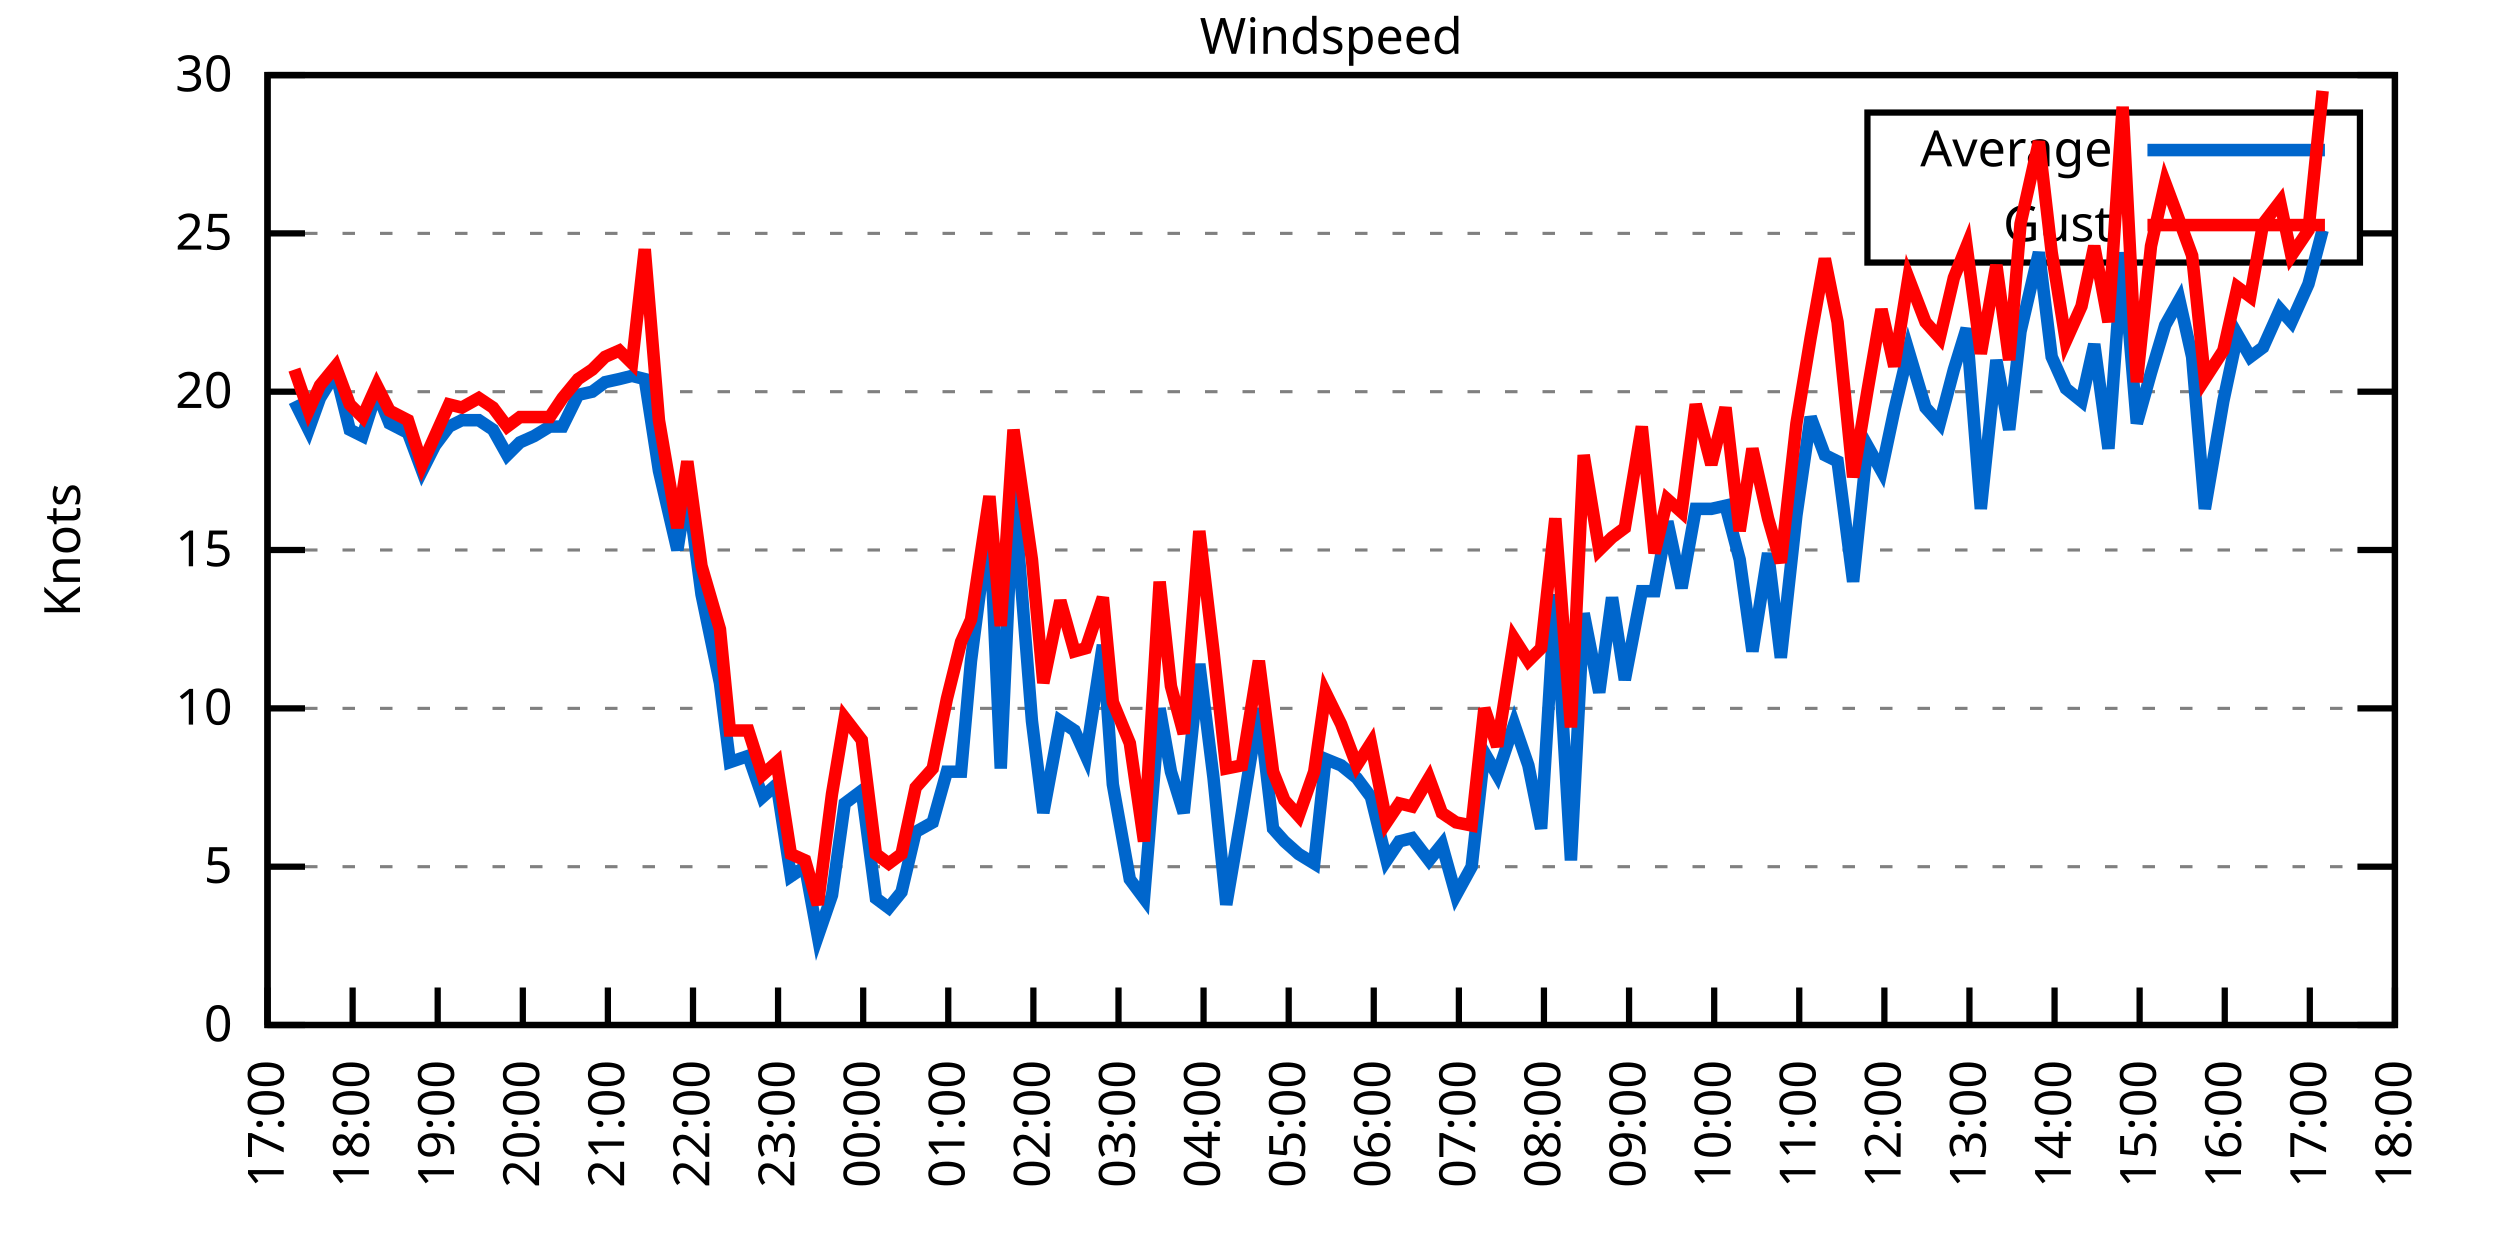
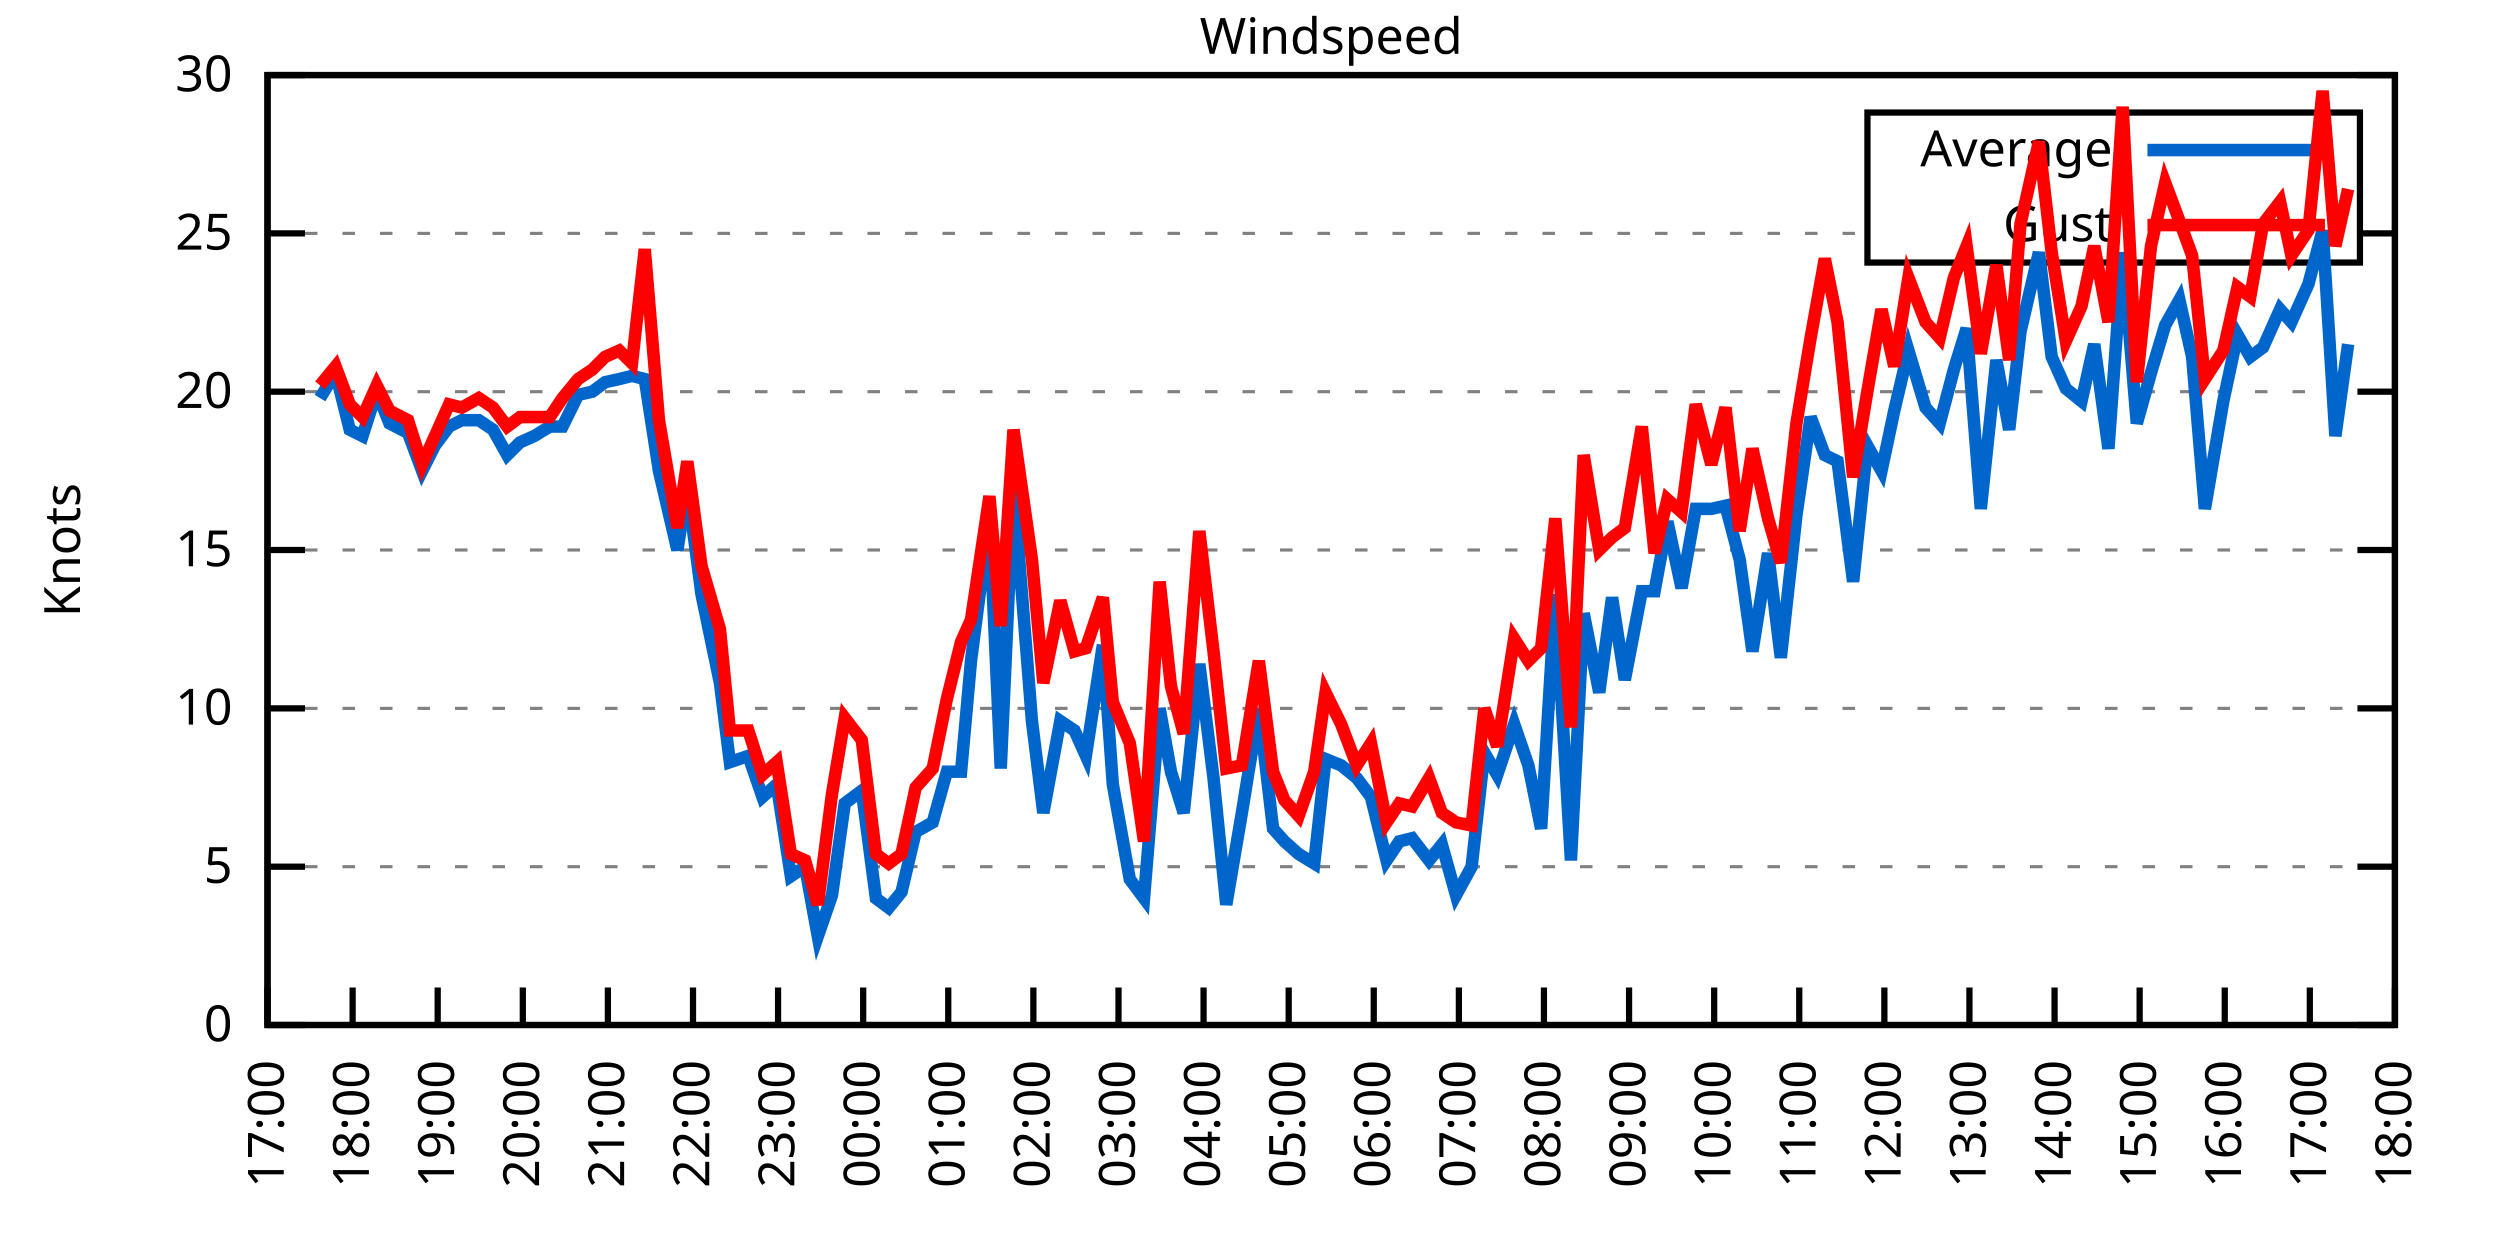
<svg xmlns="http://www.w3.org/2000/svg" xmlns:xlink="http://www.w3.org/1999/xlink" width="400" height="200" viewBox="0 0 400 200">
  <g id="gnuplot_canvas">
    <rect x="0" y="0" width="400" height="200" fill="none" />
    <defs>
      <circle id="gpDot" r="0.5" stroke-width="0.5" stroke="currentColor" />
      <path id="gpPt0" stroke-width="0.333" stroke="currentColor" d="M-1,0 h2 M0,-1 v2" />
      <path id="gpPt1" stroke-width="0.333" stroke="currentColor" d="M-1,-1 L1,1 M1,-1 L-1,1" />
      <path id="gpPt2" stroke-width="0.333" stroke="currentColor" d="M-1,0 L1,0 M0,-1 L0,1 M-1,-1 L1,1 M-1,1 L1,-1" />
      <rect id="gpPt3" stroke-width="0.333" stroke="currentColor" x="-1" y="-1" width="2" height="2" />
      <rect id="gpPt4" stroke-width="0.333" stroke="currentColor" fill="currentColor" x="-1" y="-1" width="2" height="2" />
      <circle id="gpPt5" stroke-width="0.333" stroke="currentColor" cx="0" cy="0" r="1" />
      <use xlink:href="#gpPt5" id="gpPt6" fill="currentColor" stroke="none" />
      <path id="gpPt7" stroke-width="0.333" stroke="currentColor" d="M0,-1.33 L-1.33,0.67 L1.33,0.67 z" />
      <use xlink:href="#gpPt7" id="gpPt8" fill="currentColor" stroke="none" />
      <use xlink:href="#gpPt7" id="gpPt9" stroke="currentColor" transform="rotate(180)" />
      <use xlink:href="#gpPt9" id="gpPt10" fill="currentColor" stroke="none" />
      <use xlink:href="#gpPt3" id="gpPt11" stroke="currentColor" transform="rotate(45)" />
      <use xlink:href="#gpPt11" id="gpPt12" fill="currentColor" stroke="none" />
      <path id="gpPt13" stroke-width="0.333" stroke="currentColor" d="M0,1.330 L1.265,0.411 L0.782,-1.067 L-0.782,-1.076 L-1.265,0.411 z" />
      <use xlink:href="#gpPt13" id="gpPt14" fill="currentColor" stroke="none" />
      <filter id="textbox" filterUnits="objectBoundingBox" x="0" y="0" height="1" width="1">
        <feFlood flood-color="white" flood-opacity="1" result="bgnd" />
        <feComposite in="SourceGraphic" in2="bgnd" operator="atop" />
      </filter>
      <filter id="greybox" filterUnits="objectBoundingBox" x="0" y="0" height="1" width="1">
        <feFlood flood-color="lightgrey" flood-opacity="1" result="grey" />
        <feComposite in="SourceGraphic" in2="grey" operator="atop" />
      </filter>
    </defs>
    <g fill="none" color="white" stroke="currentColor" stroke-width="1.00" stroke-linecap="butt" stroke-linejoin="miter">
</g>
    <g fill="none" color="black" stroke="currentColor" stroke-width="1.00" stroke-linecap="butt" stroke-linejoin="miter">
      <g stroke="none" shape-rendering="crispEdges">
        <polygon fill="rgb(255, 255, 255)" points="42.80,164.00 383.18,164.00 383.18,12.02 42.80,12.02 " />
      </g>
    </g>
    <g fill="none" color="black" stroke="currentColor" stroke-width="1.00" stroke-linecap="butt" stroke-linejoin="miter">
</g>
    <g fill="none" color="black" stroke="black" stroke-width="0.50" stroke-linecap="butt" stroke-linejoin="miter">
</g>
    <g fill="none" color="gray" stroke="currentColor" stroke-width="0.50" stroke-linecap="butt" stroke-linejoin="miter">
      <path stroke="gray" stroke-dasharray="2,4" class="gridline" d="M42.80,164.00 L383.19,164.00  " />
    </g>
    <g fill="none" color="gray" stroke="gray" stroke-width="1.00" stroke-linecap="butt" stroke-linejoin="miter">
</g>
    <g fill="none" color="black" stroke="currentColor" stroke-width="1.00" stroke-linecap="butt" stroke-linejoin="miter">
      <path stroke="black" d="M42.80,164.00 L48.80,164.00 M383.19,164.00 L377.19,164.00  " />
      <g transform="translate(37.20,166.60)" stroke="none" fill="black" font-family="Sans" font-size="8.00" text-anchor="end">
        <text>
          <tspan font-family="Sans"> 0</tspan>
        </text>
      </g>
    </g>
    <g fill="none" color="black" stroke="currentColor" stroke-width="1.00" stroke-linecap="butt" stroke-linejoin="miter">
</g>
    <g fill="none" color="black" stroke="black" stroke-width="0.50" stroke-linecap="butt" stroke-linejoin="miter">
</g>
    <g fill="none" color="gray" stroke="currentColor" stroke-width="0.50" stroke-linecap="butt" stroke-linejoin="miter">
      <path stroke="gray" stroke-dasharray="2,4" class="gridline" d="M42.80,138.67 L383.19,138.67  " />
    </g>
    <g fill="none" color="gray" stroke="gray" stroke-width="1.00" stroke-linecap="butt" stroke-linejoin="miter">
</g>
    <g fill="none" color="black" stroke="currentColor" stroke-width="1.00" stroke-linecap="butt" stroke-linejoin="miter">
      <path stroke="black" d="M42.80,138.67 L48.80,138.67 M383.19,138.67 L377.19,138.67  " />
      <g transform="translate(37.20,141.27)" stroke="none" fill="black" font-family="Sans" font-size="8.00" text-anchor="end">
        <text>
          <tspan font-family="Sans"> 5</tspan>
        </text>
      </g>
    </g>
    <g fill="none" color="black" stroke="currentColor" stroke-width="1.00" stroke-linecap="butt" stroke-linejoin="miter">
</g>
    <g fill="none" color="black" stroke="black" stroke-width="0.50" stroke-linecap="butt" stroke-linejoin="miter">
</g>
    <g fill="none" color="gray" stroke="currentColor" stroke-width="0.50" stroke-linecap="butt" stroke-linejoin="miter">
      <path stroke="gray" stroke-dasharray="2,4" class="gridline" d="M42.80,113.34 L383.19,113.34  " />
    </g>
    <g fill="none" color="gray" stroke="gray" stroke-width="1.00" stroke-linecap="butt" stroke-linejoin="miter">
</g>
    <g fill="none" color="black" stroke="currentColor" stroke-width="1.00" stroke-linecap="butt" stroke-linejoin="miter">
      <path stroke="black" d="M42.80,113.34 L48.80,113.34 M383.19,113.34 L377.19,113.34  " />
      <g transform="translate(37.20,115.94)" stroke="none" fill="black" font-family="Sans" font-size="8.00" text-anchor="end">
        <text>
          <tspan font-family="Sans"> 10</tspan>
        </text>
      </g>
    </g>
    <g fill="none" color="black" stroke="currentColor" stroke-width="1.00" stroke-linecap="butt" stroke-linejoin="miter">
</g>
    <g fill="none" color="black" stroke="black" stroke-width="0.50" stroke-linecap="butt" stroke-linejoin="miter">
</g>
    <g fill="none" color="gray" stroke="currentColor" stroke-width="0.50" stroke-linecap="butt" stroke-linejoin="miter">
      <path stroke="gray" stroke-dasharray="2,4" class="gridline" d="M42.80,88.00 L383.19,88.00  " />
    </g>
    <g fill="none" color="gray" stroke="gray" stroke-width="1.00" stroke-linecap="butt" stroke-linejoin="miter">
</g>
    <g fill="none" color="black" stroke="currentColor" stroke-width="1.00" stroke-linecap="butt" stroke-linejoin="miter">
      <path stroke="black" d="M42.80,88.00 L48.80,88.00 M383.19,88.00 L377.19,88.00  " />
      <g transform="translate(37.20,90.60)" stroke="none" fill="black" font-family="Sans" font-size="8.00" text-anchor="end">
        <text>
          <tspan font-family="Sans"> 15</tspan>
        </text>
      </g>
    </g>
    <g fill="none" color="black" stroke="currentColor" stroke-width="1.00" stroke-linecap="butt" stroke-linejoin="miter">
</g>
    <g fill="none" color="black" stroke="black" stroke-width="0.50" stroke-linecap="butt" stroke-linejoin="miter">
</g>
    <g fill="none" color="gray" stroke="currentColor" stroke-width="0.50" stroke-linecap="butt" stroke-linejoin="miter">
      <path stroke="gray" stroke-dasharray="2,4" class="gridline" d="M42.80,62.67 L383.19,62.67  " />
    </g>
    <g fill="none" color="gray" stroke="gray" stroke-width="1.00" stroke-linecap="butt" stroke-linejoin="miter">
</g>
    <g fill="none" color="black" stroke="currentColor" stroke-width="1.00" stroke-linecap="butt" stroke-linejoin="miter">
      <path stroke="black" d="M42.80,62.67 L48.80,62.67 M383.19,62.67 L377.19,62.67  " />
      <g transform="translate(37.20,65.27)" stroke="none" fill="black" font-family="Sans" font-size="8.00" text-anchor="end">
        <text>
          <tspan font-family="Sans"> 20</tspan>
        </text>
      </g>
    </g>
    <g fill="none" color="black" stroke="currentColor" stroke-width="1.00" stroke-linecap="butt" stroke-linejoin="miter">
</g>
    <g fill="none" color="black" stroke="black" stroke-width="0.50" stroke-linecap="butt" stroke-linejoin="miter">
</g>
    <g fill="none" color="gray" stroke="currentColor" stroke-width="0.50" stroke-linecap="butt" stroke-linejoin="miter">
      <path stroke="gray" stroke-dasharray="2,4" class="gridline" d="M42.80,37.34 L298.79,37.34 M377.59,37.34 L383.19,37.34  " />
    </g>
    <g fill="none" color="gray" stroke="gray" stroke-width="1.00" stroke-linecap="butt" stroke-linejoin="miter">
</g>
    <g fill="none" color="black" stroke="currentColor" stroke-width="1.00" stroke-linecap="butt" stroke-linejoin="miter">
      <path stroke="black" d="M42.80,37.34 L48.80,37.34 M383.19,37.34 L377.19,37.34  " />
      <g transform="translate(37.20,39.94)" stroke="none" fill="black" font-family="Sans" font-size="8.00" text-anchor="end">
        <text>
          <tspan font-family="Sans"> 25</tspan>
        </text>
      </g>
    </g>
    <g fill="none" color="black" stroke="currentColor" stroke-width="1.00" stroke-linecap="butt" stroke-linejoin="miter">
</g>
    <g fill="none" color="black" stroke="black" stroke-width="0.50" stroke-linecap="butt" stroke-linejoin="miter">
</g>
    <g fill="none" color="gray" stroke="currentColor" stroke-width="0.50" stroke-linecap="butt" stroke-linejoin="miter">
      <path stroke="gray" stroke-dasharray="2,4" class="gridline" d="M42.80,12.01 L383.19,12.01  " />
    </g>
    <g fill="none" color="gray" stroke="gray" stroke-width="1.00" stroke-linecap="butt" stroke-linejoin="miter">
</g>
    <g fill="none" color="black" stroke="currentColor" stroke-width="1.00" stroke-linecap="butt" stroke-linejoin="miter">
      <path stroke="black" d="M42.80,12.01 L48.80,12.01 M383.19,12.01 L377.19,12.01  " />
      <g transform="translate(37.20,14.61)" stroke="none" fill="black" font-family="Sans" font-size="8.00" text-anchor="end">
        <text>
          <tspan font-family="Sans"> 30</tspan>
        </text>
      </g>
    </g>
    <g fill="none" color="black" stroke="currentColor" stroke-width="1.00" stroke-linecap="butt" stroke-linejoin="miter">
      <path stroke="black" d="M42.80,164.00 L42.80,158.00  " />
      <g transform="translate(45.40,169.60) rotate(270.00)" stroke="none" fill="black" font-family="Sans" font-size="8.00" text-anchor="end">
        <text>
          <tspan font-family="Sans">17:00</tspan>
        </text>
      </g>
    </g>
    <g fill="none" color="black" stroke="currentColor" stroke-width="1.00" stroke-linecap="butt" stroke-linejoin="miter">
      <path stroke="black" d="M56.42,164.00 L56.42,158.00  " />
      <g transform="translate(59.02,169.60) rotate(270.00)" stroke="none" fill="black" font-family="Sans" font-size="8.00" text-anchor="end">
        <text>
          <tspan font-family="Sans">18:00</tspan>
        </text>
      </g>
    </g>
    <g fill="none" color="black" stroke="currentColor" stroke-width="1.00" stroke-linecap="butt" stroke-linejoin="miter">
      <path stroke="black" d="M70.03,164.00 L70.03,158.00  " />
      <g transform="translate(72.63,169.60) rotate(270.00)" stroke="none" fill="black" font-family="Sans" font-size="8.00" text-anchor="end">
        <text>
          <tspan font-family="Sans">19:00</tspan>
        </text>
      </g>
    </g>
    <g fill="none" color="black" stroke="currentColor" stroke-width="1.00" stroke-linecap="butt" stroke-linejoin="miter">
      <path stroke="black" d="M83.65,164.00 L83.65,158.00  " />
      <g transform="translate(86.25,169.60) rotate(270.00)" stroke="none" fill="black" font-family="Sans" font-size="8.00" text-anchor="end">
        <text>
          <tspan font-family="Sans">20:00</tspan>
        </text>
      </g>
    </g>
    <g fill="none" color="black" stroke="currentColor" stroke-width="1.00" stroke-linecap="butt" stroke-linejoin="miter">
      <path stroke="black" d="M97.26,164.00 L97.26,158.00  " />
      <g transform="translate(99.86,169.60) rotate(270.00)" stroke="none" fill="black" font-family="Sans" font-size="8.00" text-anchor="end">
        <text>
          <tspan font-family="Sans">21:00</tspan>
        </text>
      </g>
    </g>
    <g fill="none" color="black" stroke="currentColor" stroke-width="1.00" stroke-linecap="butt" stroke-linejoin="miter">
      <path stroke="black" d="M110.88,164.00 L110.88,158.00  " />
      <g transform="translate(113.48,169.60) rotate(270.00)" stroke="none" fill="black" font-family="Sans" font-size="8.00" text-anchor="end">
        <text>
          <tspan font-family="Sans">22:00</tspan>
        </text>
      </g>
    </g>
    <g fill="none" color="black" stroke="currentColor" stroke-width="1.00" stroke-linecap="butt" stroke-linejoin="miter">
      <path stroke="black" d="M124.49,164.00 L124.49,158.00  " />
      <g transform="translate(127.09,169.60) rotate(270.00)" stroke="none" fill="black" font-family="Sans" font-size="8.00" text-anchor="end">
        <text>
          <tspan font-family="Sans">23:00</tspan>
        </text>
      </g>
    </g>
    <g fill="none" color="black" stroke="currentColor" stroke-width="1.00" stroke-linecap="butt" stroke-linejoin="miter">
      <path stroke="black" d="M138.11,164.00 L138.11,158.00  " />
      <g transform="translate(140.71,169.60) rotate(270.00)" stroke="none" fill="black" font-family="Sans" font-size="8.00" text-anchor="end">
        <text>
          <tspan font-family="Sans">00:00</tspan>
        </text>
      </g>
    </g>
    <g fill="none" color="black" stroke="currentColor" stroke-width="1.00" stroke-linecap="butt" stroke-linejoin="miter">
      <path stroke="black" d="M151.72,164.00 L151.72,158.00  " />
      <g transform="translate(154.32,169.60) rotate(270.00)" stroke="none" fill="black" font-family="Sans" font-size="8.00" text-anchor="end">
        <text>
          <tspan font-family="Sans">01:00</tspan>
        </text>
      </g>
    </g>
    <g fill="none" color="black" stroke="currentColor" stroke-width="1.00" stroke-linecap="butt" stroke-linejoin="miter">
      <path stroke="black" d="M165.34,164.00 L165.34,158.00  " />
      <g transform="translate(167.94,169.60) rotate(270.00)" stroke="none" fill="black" font-family="Sans" font-size="8.00" text-anchor="end">
        <text>
          <tspan font-family="Sans">02:00</tspan>
        </text>
      </g>
    </g>
    <g fill="none" color="black" stroke="currentColor" stroke-width="1.00" stroke-linecap="butt" stroke-linejoin="miter">
      <path stroke="black" d="M178.96,164.00 L178.96,158.00  " />
      <g transform="translate(181.56,169.60) rotate(270.00)" stroke="none" fill="black" font-family="Sans" font-size="8.00" text-anchor="end">
        <text>
          <tspan font-family="Sans">03:00</tspan>
        </text>
      </g>
    </g>
    <g fill="none" color="black" stroke="currentColor" stroke-width="1.00" stroke-linecap="butt" stroke-linejoin="miter">
      <path stroke="black" d="M192.57,164.00 L192.57,158.00  " />
      <g transform="translate(195.17,169.60) rotate(270.00)" stroke="none" fill="black" font-family="Sans" font-size="8.00" text-anchor="end">
        <text>
          <tspan font-family="Sans">04:00</tspan>
        </text>
      </g>
    </g>
    <g fill="none" color="black" stroke="currentColor" stroke-width="1.00" stroke-linecap="butt" stroke-linejoin="miter">
      <path stroke="black" d="M206.19,164.00 L206.19,158.00  " />
      <g transform="translate(208.79,169.60) rotate(270.00)" stroke="none" fill="black" font-family="Sans" font-size="8.00" text-anchor="end">
        <text>
          <tspan font-family="Sans">05:00</tspan>
        </text>
      </g>
    </g>
    <g fill="none" color="black" stroke="currentColor" stroke-width="1.00" stroke-linecap="butt" stroke-linejoin="miter">
      <path stroke="black" d="M219.80,164.00 L219.80,158.00  " />
      <g transform="translate(222.40,169.60) rotate(270.00)" stroke="none" fill="black" font-family="Sans" font-size="8.00" text-anchor="end">
        <text>
          <tspan font-family="Sans">06:00</tspan>
        </text>
      </g>
    </g>
    <g fill="none" color="black" stroke="currentColor" stroke-width="1.00" stroke-linecap="butt" stroke-linejoin="miter">
      <path stroke="black" d="M233.42,164.00 L233.42,158.00  " />
      <g transform="translate(236.02,169.60) rotate(270.00)" stroke="none" fill="black" font-family="Sans" font-size="8.00" text-anchor="end">
        <text>
          <tspan font-family="Sans">07:00</tspan>
        </text>
      </g>
    </g>
    <g fill="none" color="black" stroke="currentColor" stroke-width="1.00" stroke-linecap="butt" stroke-linejoin="miter">
      <path stroke="black" d="M247.03,164.00 L247.03,158.00  " />
      <g transform="translate(249.63,169.60) rotate(270.00)" stroke="none" fill="black" font-family="Sans" font-size="8.00" text-anchor="end">
        <text>
          <tspan font-family="Sans">08:00</tspan>
        </text>
      </g>
    </g>
    <g fill="none" color="black" stroke="currentColor" stroke-width="1.00" stroke-linecap="butt" stroke-linejoin="miter">
      <path stroke="black" d="M260.65,164.00 L260.65,158.00  " />
      <g transform="translate(263.25,169.60) rotate(270.00)" stroke="none" fill="black" font-family="Sans" font-size="8.00" text-anchor="end">
        <text>
          <tspan font-family="Sans">09:00</tspan>
        </text>
      </g>
    </g>
    <g fill="none" color="black" stroke="currentColor" stroke-width="1.00" stroke-linecap="butt" stroke-linejoin="miter">
      <path stroke="black" d="M274.27,164.00 L274.27,158.00  " />
      <g transform="translate(276.87,169.60) rotate(270.00)" stroke="none" fill="black" font-family="Sans" font-size="8.00" text-anchor="end">
        <text>
          <tspan font-family="Sans">10:00</tspan>
        </text>
      </g>
    </g>
    <g fill="none" color="black" stroke="currentColor" stroke-width="1.00" stroke-linecap="butt" stroke-linejoin="miter">
      <path stroke="black" d="M287.88,164.00 L287.88,158.00  " />
      <g transform="translate(290.48,169.60) rotate(270.00)" stroke="none" fill="black" font-family="Sans" font-size="8.00" text-anchor="end">
        <text>
          <tspan font-family="Sans">11:00</tspan>
        </text>
      </g>
    </g>
    <g fill="none" color="black" stroke="currentColor" stroke-width="1.00" stroke-linecap="butt" stroke-linejoin="miter">
      <path stroke="black" d="M301.50,164.00 L301.50,158.00  " />
      <g transform="translate(304.10,169.60) rotate(270.00)" stroke="none" fill="black" font-family="Sans" font-size="8.00" text-anchor="end">
        <text>
          <tspan font-family="Sans">12:00</tspan>
        </text>
      </g>
    </g>
    <g fill="none" color="black" stroke="currentColor" stroke-width="1.00" stroke-linecap="butt" stroke-linejoin="miter">
      <path stroke="black" d="M315.11,164.00 L315.11,158.00  " />
      <g transform="translate(317.71,169.60) rotate(270.00)" stroke="none" fill="black" font-family="Sans" font-size="8.00" text-anchor="end">
        <text>
          <tspan font-family="Sans">13:00</tspan>
        </text>
      </g>
    </g>
    <g fill="none" color="black" stroke="currentColor" stroke-width="1.00" stroke-linecap="butt" stroke-linejoin="miter">
      <path stroke="black" d="M328.73,164.00 L328.73,158.00  " />
      <g transform="translate(331.33,169.60) rotate(270.00)" stroke="none" fill="black" font-family="Sans" font-size="8.00" text-anchor="end">
        <text>
          <tspan font-family="Sans">14:00</tspan>
        </text>
      </g>
    </g>
    <g fill="none" color="black" stroke="currentColor" stroke-width="1.00" stroke-linecap="butt" stroke-linejoin="miter">
      <path stroke="black" d="M342.34,164.00 L342.34,158.00  " />
      <g transform="translate(344.94,169.60) rotate(270.00)" stroke="none" fill="black" font-family="Sans" font-size="8.00" text-anchor="end">
        <text>
          <tspan font-family="Sans">15:00</tspan>
        </text>
      </g>
    </g>
    <g fill="none" color="black" stroke="currentColor" stroke-width="1.00" stroke-linecap="butt" stroke-linejoin="miter">
      <path stroke="black" d="M355.96,164.00 L355.96,158.00  " />
      <g transform="translate(358.56,169.60) rotate(270.00)" stroke="none" fill="black" font-family="Sans" font-size="8.00" text-anchor="end">
        <text>
          <tspan font-family="Sans">16:00</tspan>
        </text>
      </g>
    </g>
    <g fill="none" color="black" stroke="currentColor" stroke-width="1.00" stroke-linecap="butt" stroke-linejoin="miter">
      <path stroke="black" d="M369.57,164.00 L369.57,158.00  " />
      <g transform="translate(372.17,169.60) rotate(270.00)" stroke="none" fill="black" font-family="Sans" font-size="8.00" text-anchor="end">
        <text>
          <tspan font-family="Sans">17:00</tspan>
        </text>
      </g>
    </g>
    <g fill="none" color="black" stroke="currentColor" stroke-width="1.00" stroke-linecap="butt" stroke-linejoin="miter">
      <path stroke="black" d="M383.19,164.00 L383.19,158.00  " />
      <g transform="translate(385.79,169.60) rotate(270.00)" stroke="none" fill="black" font-family="Sans" font-size="8.00" text-anchor="end">
        <text>
          <tspan font-family="Sans">18:00</tspan>
        </text>
      </g>
    </g>
    <g fill="none" color="black" stroke="currentColor" stroke-width="1.00" stroke-linecap="butt" stroke-linejoin="miter">
</g>
    <g fill="none" color="black" stroke="currentColor" stroke-width="1.00" stroke-linecap="butt" stroke-linejoin="miter">
      <path stroke="black" d="M42.80,12.01 L42.80,164.00 L383.19,164.00 L383.19,12.01 L42.80,12.01 Z  " />
    </g>
    <g fill="none" color="black" stroke="currentColor" stroke-width="1.00" stroke-linecap="butt" stroke-linejoin="miter">
</g>
    <g fill="none" color="black" stroke="currentColor" stroke-width="1.00" stroke-linecap="butt" stroke-linejoin="miter">
      <path stroke="black" d="M298.79,42.01 L298.79,18.01 L377.59,18.01 L377.59,42.01 L298.79,42.01 Z  " />
    </g>
    <g id="Windspeed_plot_1">
      <g fill="none" color="white" stroke="black" stroke-width="2.00" stroke-linecap="butt" stroke-linejoin="miter">
</g>
      <g fill="none" color="black" stroke="currentColor" stroke-width="2.00" stroke-linecap="butt" stroke-linejoin="miter">
        <g transform="translate(337.99,26.61)" stroke="none" fill="black" font-family="Sans" font-size="8.00" text-anchor="end">
          <text>
            <tspan font-family="Sans">Average</tspan>
          </text>
        </g>
      </g>
      <g fill="none" color="black" stroke="currentColor" stroke-width="2.00" stroke-linecap="butt" stroke-linejoin="miter">
-         <path stroke="rgb(  0, 102, 204)" d="M343.59,24.01 L371.99,24.01 M47.11,64.19 L49.38,68.75 L51.20,63.69 L53.69,59.63 L55.96,68.75 L58.00,69.77   L60.27,62.67 L62.32,67.74 L65.27,69.26 L67.54,75.34 L69.58,71.29 L71.85,68.25 L73.89,67.23 L76.61,67.23   L78.88,68.75 L81.15,72.81 L83.19,70.78 L85.46,69.77 L87.96,68.25 L90.00,68.25 L92.50,63.18 L94.77,62.67   L96.81,61.15 L99.08,60.65 L101.12,60.14 L103.16,60.65 L105.43,75.34 L108.38,88.00 L109.97,77.87 L112.24,95.10   L115.19,109.28 L116.78,121.95 L119.73,120.94 L122.00,127.52 L124.27,125.50 L126.54,140.19 L128.81,138.67 L130.85,149.81   L133.12,143.23 L135.16,128.54 L137.88,126.51 L140.15,143.73 L142.19,145.25 L144.24,142.72 L146.51,133.10 L149.23,131.58   L151.50,123.47 L153.77,123.47 L155.36,105.74 L158.31,82.94 L160.12,122.96 L162.16,77.87 L165.11,115.36 L166.93,130.06   L169.65,115.36 L171.92,116.88 L173.74,120.94 L176.46,103.20 L178.05,125.50 L180.77,140.69 L183.04,143.73 L185.54,113.34   L187.35,123.47 L189.39,130.06 L191.89,106.24 L194.16,124.48 L196.20,144.75 L198.70,130.06 L201.42,113.34 L203.69,132.59   L205.51,134.62 L207.78,136.64 L210.27,138.16 L212.09,121.44 L214.58,122.46 L217.08,124.48 L219.35,127.52 L221.85,137.66   L223.89,134.62 L225.93,134.11 L228.65,137.66 L230.70,135.12 L232.96,143.23 L235.46,138.67 L237.50,120.43 L239.55,123.98   L242.27,115.87 L244.54,122.46 L246.58,132.59 L248.85,95.10 L251.35,137.66 L253.39,98.14 L255.88,110.80 L257.93,95.60   L259.97,108.78 L262.69,94.59 L264.73,94.59 L266.78,83.45 L269.05,94.08 L271.32,81.42 L273.81,81.42 L276.08,80.91   L278.35,89.52 L280.39,104.22 L282.89,88.51 L284.93,105.23 L287.43,82.43 L289.70,66.73 L291.97,72.81 L294.01,73.82   L296.50,93.07 L298.77,71.29 L301.04,75.34 L303.08,65.71 L305.35,56.09 L308.08,65.21 L310.35,67.74 L312.62,59.13   L314.66,52.54 L316.93,81.42 L319.42,57.61 L321.47,68.75 L323.28,53.05 L326.23,40.38 L328.27,57.10 L330.54,62.17   L333.04,64.19 L335.08,55.07 L337.35,71.79 L339.62,40.38 L341.89,67.74 L344.16,59.63 L346.43,52.03 L348.70,47.98   L350.74,57.10 L352.78,81.42 L355.73,64.19 L358.00,53.55 L360.04,57.10 L362.09,55.58 L364.81,49.50 L366.62,51.53   L369.35,45.45 L371.62,36.84  " />
+         <path stroke="rgb(  0, 102, 204)" d="M343.59,24.01 L371.99,24.01 M51.20,63.69 L53.69,59.63 L55.96,68.75 L58.00,69.77 L60.27,62.67 L62.32,67.74   L65.27,69.26 L67.54,75.34 L69.58,71.29 L71.85,68.25 L73.89,67.23 L76.61,67.23 L78.88,68.75 L81.15,72.81   L83.19,70.78 L85.46,69.77 L87.96,68.25 L90.00,68.25 L92.50,63.18 L94.77,62.67 L96.81,61.15 L99.08,60.65   L101.12,60.14 L103.16,60.65 L105.43,75.34 L108.38,88.00 L109.97,77.87 L112.24,95.10 L115.19,109.28 L116.78,121.95   L119.73,120.94 L122.00,127.52 L124.27,125.50 L126.54,140.19 L128.81,138.67 L130.85,149.81 L133.12,143.23 L135.16,128.54   L137.88,126.51 L140.15,143.73 L142.19,145.25 L144.24,142.72 L146.51,133.10 L149.23,131.58 L151.50,123.47 L153.77,123.47   L155.36,105.74 L158.31,82.94 L160.12,122.96 L162.16,77.87 L165.11,115.36 L166.93,130.06 L169.65,115.36 L171.92,116.88   L173.74,120.94 L176.46,103.20 L178.05,125.50 L180.77,140.69 L183.04,143.73 L185.54,113.34 L187.35,123.47 L189.39,130.06   L191.89,106.24 L194.16,124.48 L196.20,144.75 L198.70,130.06 L201.42,113.34 L203.69,132.59 L205.51,134.62 L207.78,136.64   L210.27,138.16 L212.09,121.44 L214.58,122.46 L217.08,124.48 L219.35,127.52 L221.85,137.66 L223.89,134.62 L225.93,134.11   L228.65,137.66 L230.70,135.12 L232.96,143.23 L235.46,138.67 L237.50,120.43 L239.55,123.98 L242.27,115.87 L244.54,122.46   L246.58,132.59 L248.85,95.10 L251.35,137.66 L253.39,98.14 L255.88,110.80 L257.93,95.60 L259.97,108.78 L262.69,94.59   L264.73,94.59 L266.78,83.45 L269.05,94.08 L271.32,81.42 L273.81,81.42 L276.08,80.91 L278.35,89.52 L280.39,104.22   L282.89,88.51 L284.93,105.23 L287.43,82.43 L289.70,66.73 L291.97,72.81 L294.01,73.82 L296.50,93.07 L298.77,71.29   L301.04,75.34 L303.08,65.71 L305.35,56.09 L308.08,65.21 L310.35,67.74 L312.62,59.13 L314.66,52.54 L316.93,81.42   L319.42,57.61 L321.47,68.75 L323.28,53.05 L326.23,40.38 L328.27,57.10 L330.54,62.17 L333.04,64.19 L335.08,55.07   L337.35,71.79 L339.62,40.38 L341.89,67.74 L344.16,59.63 L346.43,52.03 L348.70,47.98 L350.74,57.10 L352.78,81.42   L355.73,64.19 L358.00,53.55 L360.04,57.10 L362.09,55.58 L364.81,49.50 L366.62,51.53 L369.35,45.45 L371.62,36.84   L373.66,69.77 L375.70,55.07  " />
      </g>
    </g>
    <g id="Windspeed_plot_2">
      <g fill="none" color="black" stroke="currentColor" stroke-width="2.00" stroke-linecap="butt" stroke-linejoin="miter">
        <g transform="translate(337.99,38.61)" stroke="none" fill="black" font-family="Sans" font-size="8.00" text-anchor="end">
          <text>
            <tspan font-family="Sans">Gust</tspan>
          </text>
        </g>
      </g>
      <g fill="none" color="black" stroke="currentColor" stroke-width="2.00" stroke-linecap="butt" stroke-linejoin="miter">
-         <path stroke="rgb(255,   0,   0)" d="M343.59,36.01 L371.99,36.01 M47.11,59.13 L49.38,65.71 L51.20,61.66 L53.69,58.62 L55.96,64.70 L58.00,66.73   L60.27,61.66 L62.32,65.71 L65.27,67.23 L67.54,74.33 L69.58,69.77 L71.85,64.70 L73.89,65.21 L76.61,63.69   L78.88,65.21 L81.15,68.25 L83.19,66.73 L85.46,66.73 L87.96,66.73 L90.00,63.69 L92.50,60.65 L94.77,59.13   L96.81,57.10 L99.08,56.09 L101.12,58.11 L103.16,39.87 L105.43,67.23 L108.38,84.46 L109.97,73.82 L112.24,90.54   L115.19,100.67 L116.78,116.88 L119.73,116.88 L122.00,123.98 L124.27,121.95 L126.54,136.64 L128.81,137.66 L130.85,144.75   L133.12,127.02 L135.16,114.86 L137.88,118.40 L140.15,136.64 L142.19,138.16 L144.24,136.64 L146.51,126.00 L149.23,122.96   L151.50,111.82 L153.77,102.70 L155.36,99.15 L158.31,79.39 L160.12,100.16 L162.16,68.75 L165.11,89.52 L166.93,109.28   L169.65,96.11 L171.92,104.22 L173.74,103.71 L176.46,95.60 L178.05,112.32 L180.77,118.91 L183.04,134.62 L185.54,93.07   L187.35,109.79 L189.39,117.39 L191.89,84.97 L194.16,104.22 L196.20,122.96 L198.70,122.46 L201.42,105.74 L203.69,123.47   L205.51,128.03 L207.78,130.56 L210.27,123.47 L212.09,110.80 L214.58,115.87 L217.08,122.46 L219.35,118.91 L221.85,131.58   L223.89,128.54 L225.93,129.04 L228.65,124.48 L230.70,130.06 L232.96,131.58 L235.46,132.08 L237.50,113.34 L239.55,119.42   L242.27,102.19 L244.54,105.74 L246.58,103.71 L248.85,82.94 L251.35,116.38 L253.39,72.81 L255.88,88.00 L257.93,85.98   L259.97,84.46 L262.69,68.25 L264.73,88.51 L266.78,79.90 L269.05,81.93 L271.32,64.70 L273.81,74.33 L276.08,65.21   L278.35,84.97 L280.39,71.79 L282.89,82.94 L284.93,90.03 L287.43,67.74 L289.70,54.06 L291.97,41.39 L294.01,51.53   L296.50,76.35 L298.77,62.67 L301.04,49.50 L303.08,58.62 L305.35,44.43 L308.08,51.53 L310.35,54.06 L312.62,44.43   L314.66,39.37 L316.93,56.59 L319.42,42.41 L321.47,57.61 L323.28,35.82 L326.23,22.65 L328.27,40.38 L330.54,54.57   L333.04,48.99 L335.08,39.37 L337.35,51.53 L339.62,17.08 L341.89,61.15 L344.16,39.37 L346.43,29.24 L348.70,35.32   L350.74,40.89 L352.78,60.65 L355.73,56.09 L358.00,45.95 L360.04,47.47 L362.09,35.82 L364.81,32.28 L366.62,40.89   L369.35,36.84 L371.62,14.54  " />
+         <path stroke="rgb(255,   0,   0)" d="M343.59,36.01 L371.99,36.01 M51.20,61.66 L53.69,58.62 L55.96,64.70 L58.00,66.73 L60.27,61.66 L62.32,65.71   L65.27,67.23 L67.54,74.33 L69.58,69.77 L71.85,64.70 L73.89,65.21 L76.61,63.69 L78.88,65.21 L81.15,68.25   L83.19,66.73 L85.46,66.73 L87.96,66.73 L90.00,63.69 L92.50,60.65 L94.77,59.13 L96.81,57.10 L99.08,56.09   L101.12,58.11 L103.16,39.87 L105.43,67.23 L108.38,84.46 L109.97,73.82 L112.24,90.54 L115.19,100.67 L116.78,116.88   L119.73,116.88 L122.00,123.98 L124.27,121.95 L126.54,136.64 L128.81,137.66 L130.85,144.75 L133.12,127.02 L135.16,114.86   L137.88,118.40 L140.15,136.64 L142.19,138.16 L144.24,136.64 L146.51,126.00 L149.23,122.96 L151.50,111.82 L153.77,102.70   L155.36,99.15 L158.31,79.39 L160.12,100.16 L162.16,68.75 L165.11,89.52 L166.93,109.28 L169.65,96.11 L171.92,104.22   L173.74,103.71 L176.46,95.60 L178.05,112.32 L180.77,118.91 L183.04,134.62 L185.54,93.07 L187.35,109.79 L189.39,117.39   L191.89,84.97 L194.16,104.22 L196.20,122.96 L198.70,122.46 L201.42,105.74 L203.69,123.47 L205.51,128.03 L207.78,130.56   L210.27,123.47 L212.09,110.80 L214.58,115.87 L217.08,122.46 L219.35,118.91 L221.85,131.58 L223.89,128.54 L225.93,129.04   L228.65,124.48 L230.70,130.06 L232.96,131.58 L235.46,132.08 L237.50,113.34 L239.55,119.42 L242.27,102.19 L244.54,105.74   L246.58,103.71 L248.85,82.94 L251.35,116.38 L253.39,72.81 L255.88,88.00 L257.93,85.98 L259.97,84.46 L262.69,68.25   L264.73,88.51 L266.78,79.90 L269.05,81.93 L271.32,64.70 L273.81,74.33 L276.08,65.21 L278.35,84.97 L280.39,71.79   L282.89,82.94 L284.93,90.03 L287.43,67.74 L289.70,54.06 L291.97,41.39 L294.01,51.53 L296.50,76.35 L298.77,62.67   L301.04,49.50 L303.08,58.62 L305.35,44.43 L308.08,51.53 L310.35,54.06 L312.62,44.43 L314.66,39.37 L316.93,56.59   L319.42,42.41 L321.47,57.61 L323.28,35.82 L326.23,22.65 L328.27,40.38 L330.54,54.57 L333.04,48.99 L335.08,39.37   L337.35,51.53 L339.62,17.08 L341.89,61.15 L344.16,39.37 L346.43,29.24 L348.70,35.32 L350.74,40.89 L352.78,60.65   L355.73,56.09 L358.00,45.95 L360.04,47.47 L362.09,35.82 L364.81,32.28 L366.62,40.89 L369.35,36.84 L371.62,14.54   L373.66,39.37 L375.70,30.25  " />
      </g>
    </g>
    <g fill="none" color="black" stroke="currentColor" stroke-width="2.00" stroke-linecap="butt" stroke-linejoin="miter">
</g>
    <g fill="none" color="black" stroke="black" stroke-width="1.00" stroke-linecap="butt" stroke-linejoin="miter">
</g>
    <g fill="none" color="black" stroke="currentColor" stroke-width="1.00" stroke-linecap="butt" stroke-linejoin="miter">
      <path stroke="black" d="M42.80,12.01 L42.80,164.00 L383.19,164.00 L383.19,12.01 L42.80,12.01 Z  " />
      <g transform="translate(12.80,88.01) rotate(270.00)" stroke="none" fill="black" font-family="Sans" font-size="8.00" text-anchor="middle">
        <text>
          <tspan font-family="Sans">Knots</tspan>
        </text>
      </g>
    </g>
    <g fill="none" color="black" stroke="currentColor" stroke-width="1.00" stroke-linecap="butt" stroke-linejoin="miter">
</g>
    <g fill="none" color="black" stroke="currentColor" stroke-width="1.00" stroke-linecap="butt" stroke-linejoin="miter">
      <g transform="translate(212.99,8.61)" stroke="none" fill="black" font-family="Sans" font-size="8.00" text-anchor="middle">
        <text>
          <tspan font-family="Sans">Windspeed</tspan>
        </text>
      </g>
    </g>
    <g fill="none" color="black" stroke="currentColor" stroke-width="1.00" stroke-linecap="butt" stroke-linejoin="miter">
</g>
  </g>
</svg>
